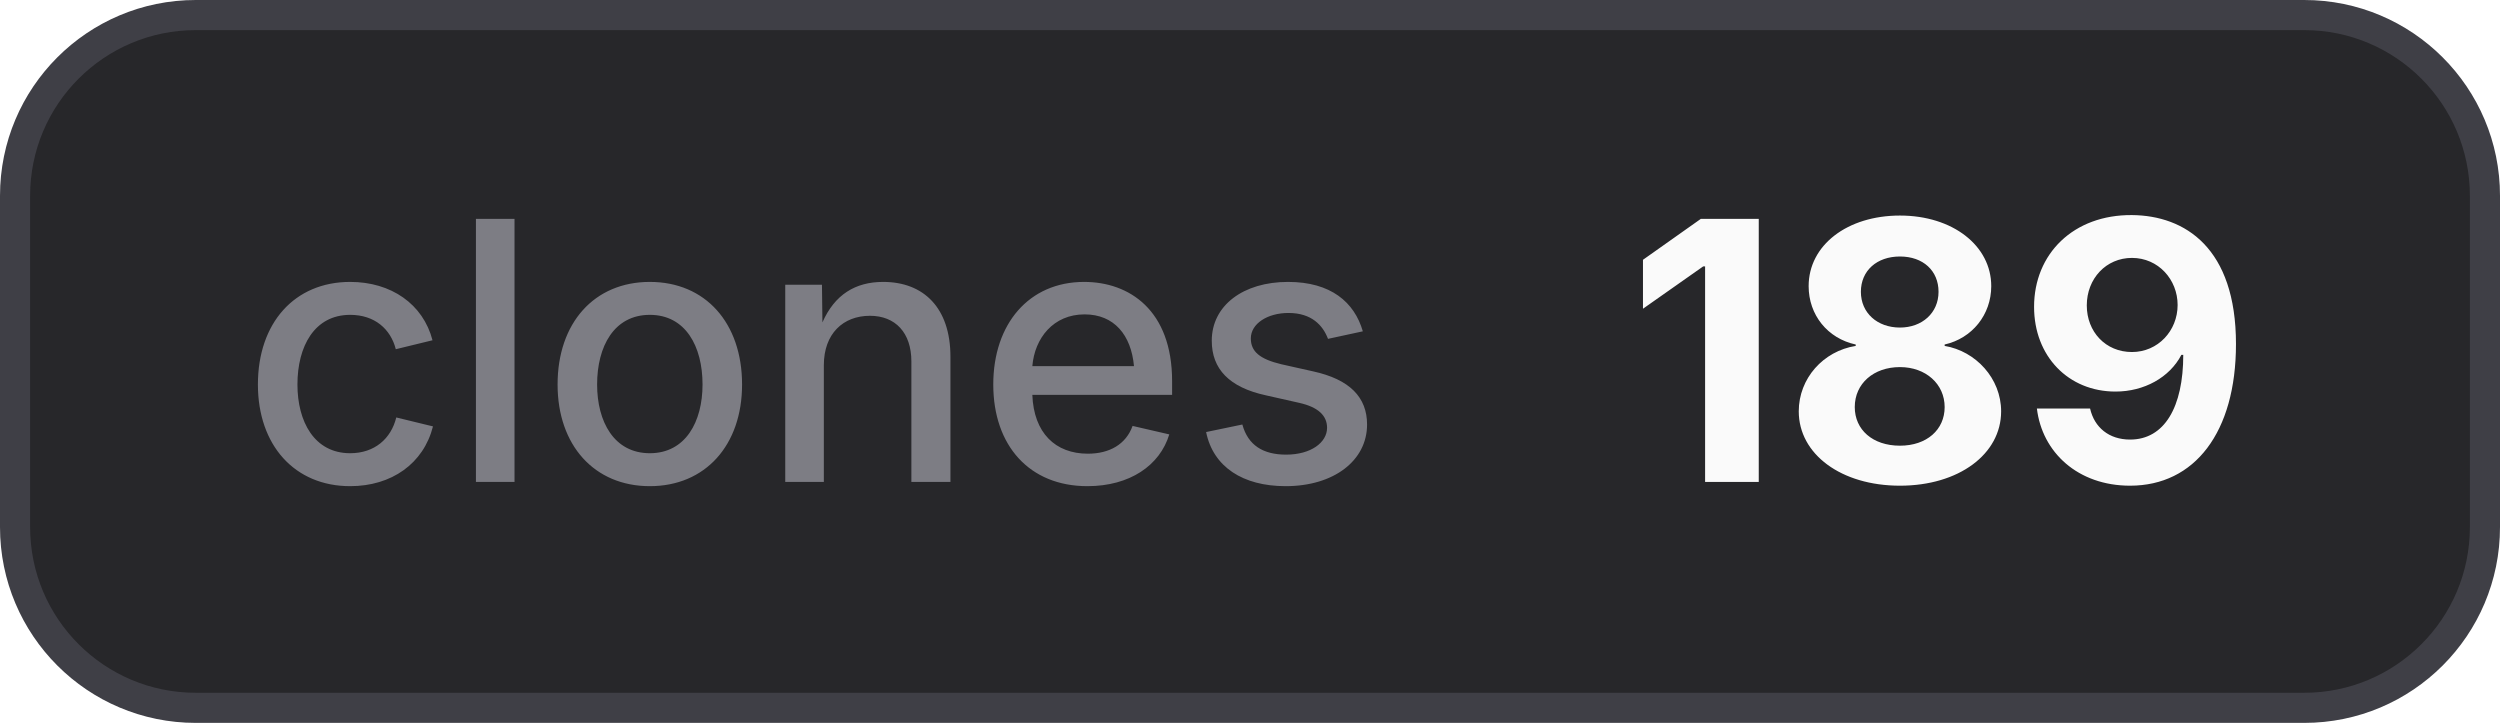
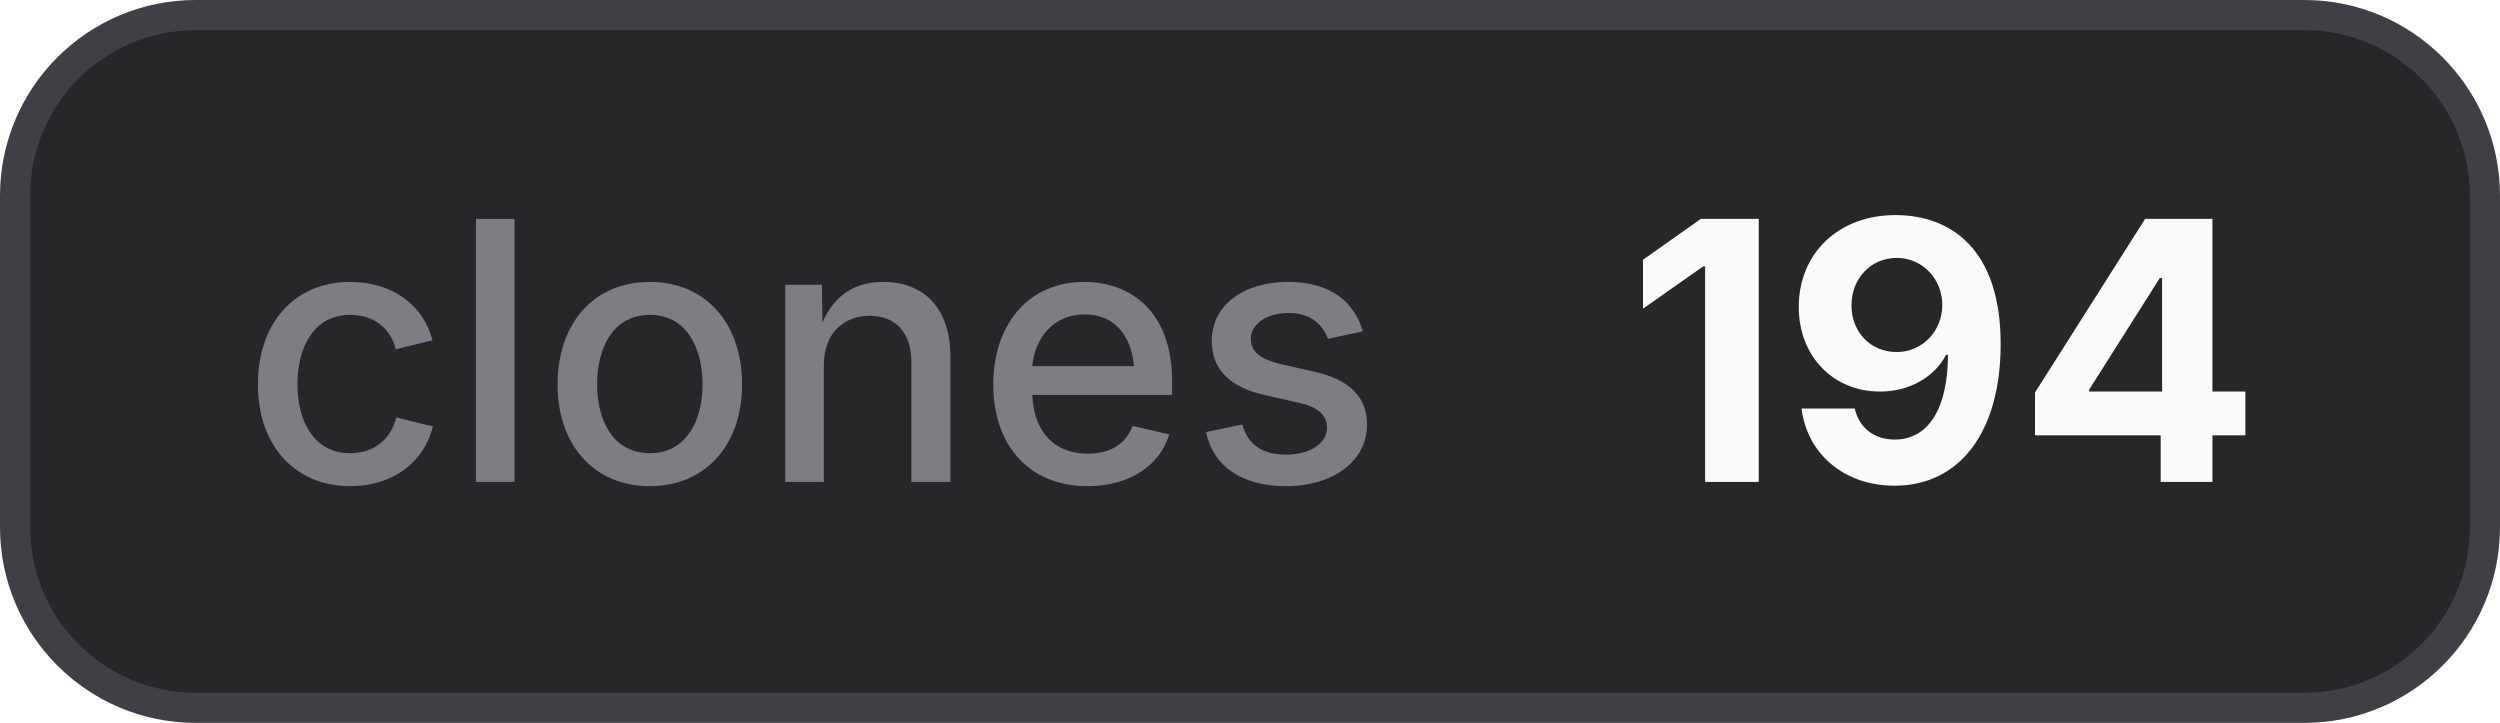
- <svg xmlns="http://www.w3.org/2000/svg" width="83" height="24" viewBox="0 0 83 24" role="img" aria-label="clones: 189">
+ <svg xmlns="http://www.w3.org/2000/svg" width="83" height="24" viewBox="0 0 83 24" role="img" aria-label="clones: 194">
  <style>
    .bg { fill: #27272a; stroke: #3f3f46; }
    .border { stroke: #3f3f46; }
    .label { fill: #a1a1aa; fill-opacity: 0.7; }
    .value { fill: #fafafa; }
    .icon { color: #fafafa; }
    @media (prefers-color-scheme: light) {
      .bg { fill: #f4f4f5; stroke: #d4d4d8; }
      .border { stroke: #d4d4d8; }
      .label { fill: #71717a; }
      .value { fill: #18181b; }
      .icon { color: #18181b; }
    }
  </style>
  <rect class="bg" x="0.5" y="0.5" width="82" height="23" rx="6" stroke-width="1" />
  <text class="label" x="8" y="16" font-family="Inter,ui-sans-serif,system-ui,-apple-system,BlinkMacSystemFont,Segoe UI,sans-serif" font-size="12" font-weight="500">clones</text>
-   <text class="value" x="54" y="16" font-family="Inter,ui-sans-serif,system-ui,-apple-system,BlinkMacSystemFont,Segoe UI,sans-serif" font-size="12" font-weight="700">189</text>
+   <text class="value" x="54" y="16" font-family="Inter,ui-sans-serif,system-ui,-apple-system,BlinkMacSystemFont,Segoe UI,sans-serif" font-size="12" font-weight="700">194</text>
</svg>
